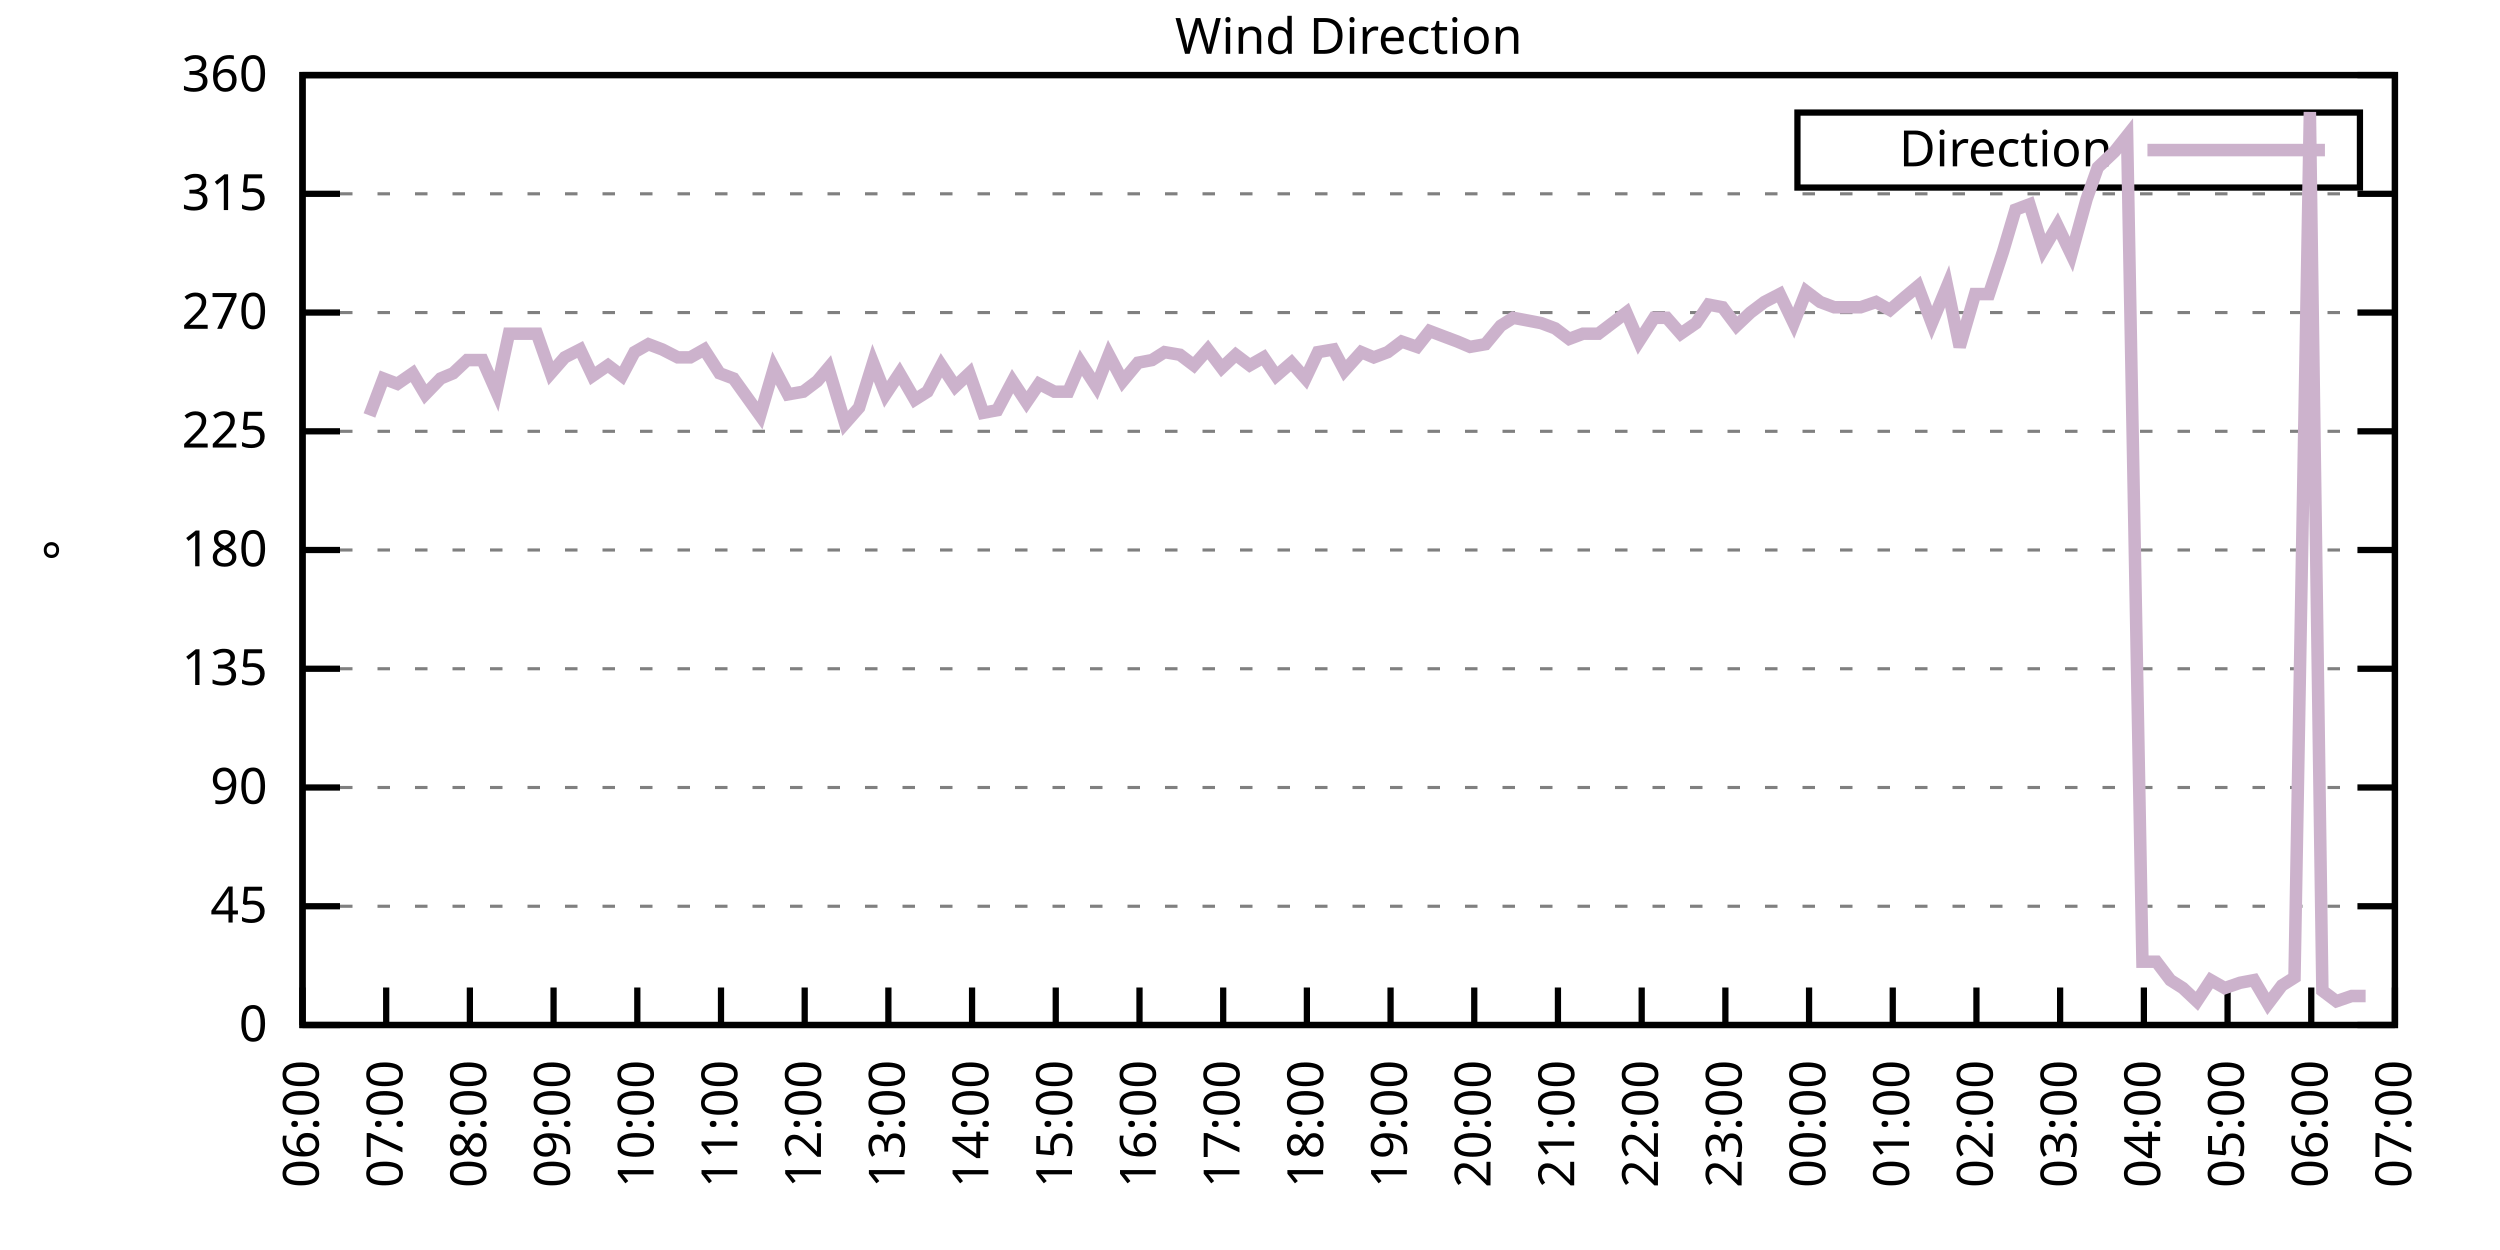
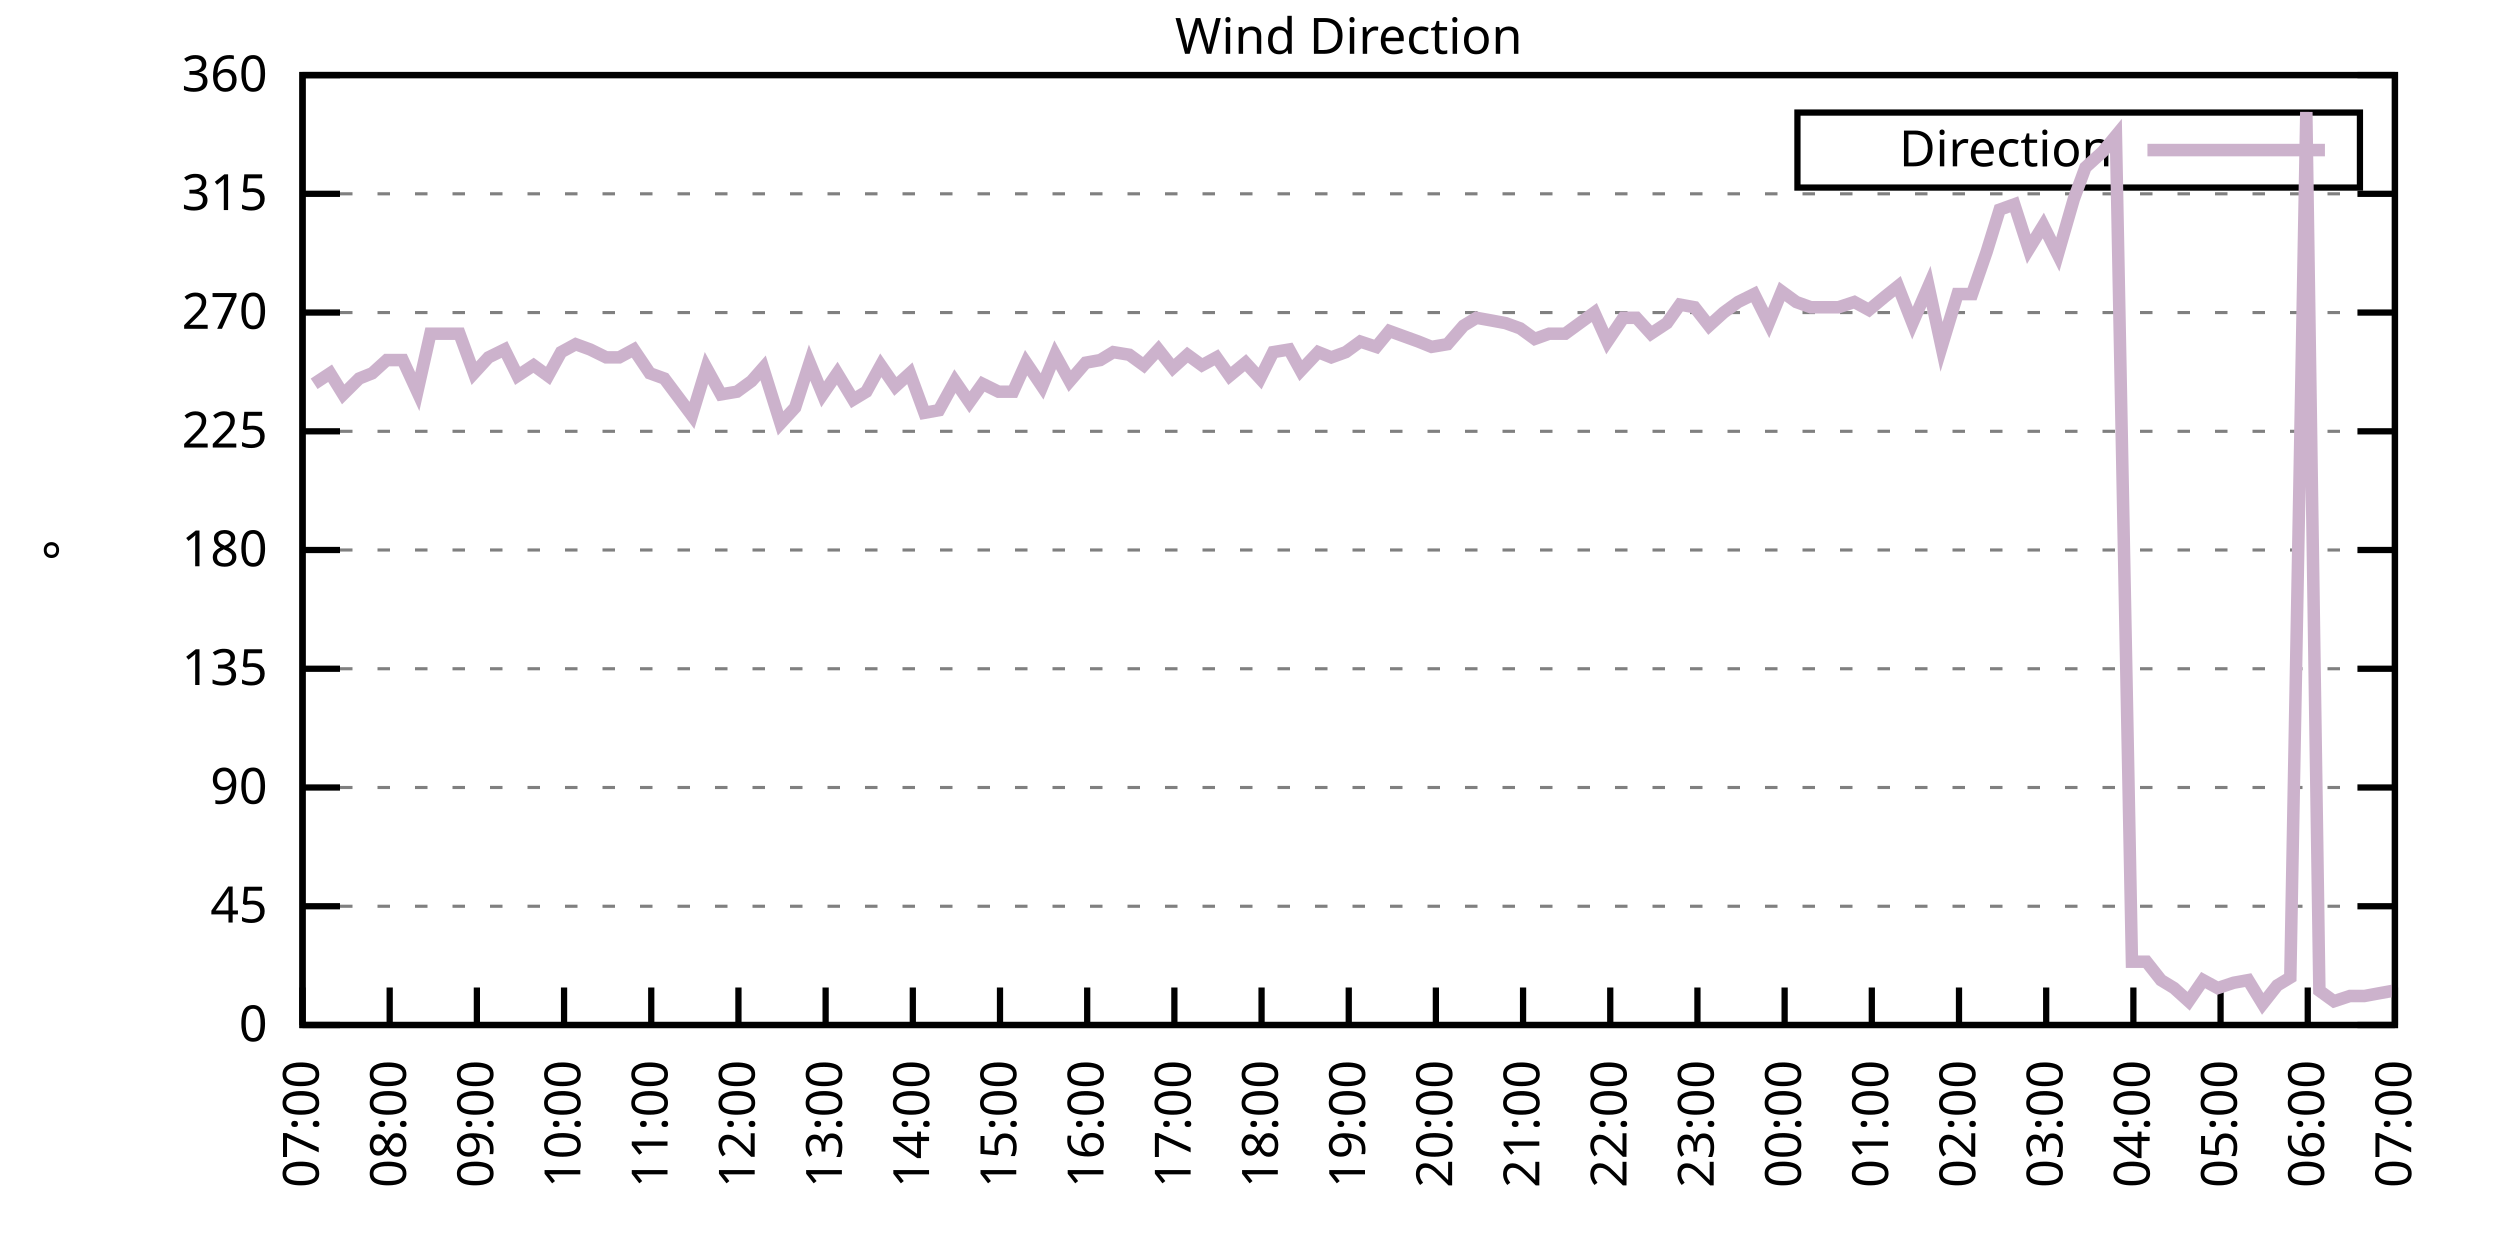
<svg xmlns="http://www.w3.org/2000/svg" xmlns:xlink="http://www.w3.org/1999/xlink" width="400" height="200" viewBox="0 0 400 200">
  <g id="gnuplot_canvas">
    <rect x="0" y="0" width="400" height="200" fill="none" />
    <defs>
      <circle id="gpDot" r="0.5" stroke-width="0.5" stroke="currentColor" />
      <path id="gpPt0" stroke-width="0.333" stroke="currentColor" d="M-1,0 h2 M0,-1 v2" />
      <path id="gpPt1" stroke-width="0.333" stroke="currentColor" d="M-1,-1 L1,1 M1,-1 L-1,1" />
      <path id="gpPt2" stroke-width="0.333" stroke="currentColor" d="M-1,0 L1,0 M0,-1 L0,1 M-1,-1 L1,1 M-1,1 L1,-1" />
      <rect id="gpPt3" stroke-width="0.333" stroke="currentColor" x="-1" y="-1" width="2" height="2" />
      <rect id="gpPt4" stroke-width="0.333" stroke="currentColor" fill="currentColor" x="-1" y="-1" width="2" height="2" />
      <circle id="gpPt5" stroke-width="0.333" stroke="currentColor" cx="0" cy="0" r="1" />
      <use xlink:href="#gpPt5" id="gpPt6" fill="currentColor" stroke="none" />
      <path id="gpPt7" stroke-width="0.333" stroke="currentColor" d="M0,-1.33 L-1.33,0.67 L1.33,0.67 z" />
      <use xlink:href="#gpPt7" id="gpPt8" fill="currentColor" stroke="none" />
      <use xlink:href="#gpPt7" id="gpPt9" stroke="currentColor" transform="rotate(180)" />
      <use xlink:href="#gpPt9" id="gpPt10" fill="currentColor" stroke="none" />
      <use xlink:href="#gpPt3" id="gpPt11" stroke="currentColor" transform="rotate(45)" />
      <use xlink:href="#gpPt11" id="gpPt12" fill="currentColor" stroke="none" />
      <path id="gpPt13" stroke-width="0.333" stroke="currentColor" d="M0,1.330 L1.265,0.411 L0.782,-1.067 L-0.782,-1.076 L-1.265,0.411 z" />
      <use xlink:href="#gpPt13" id="gpPt14" fill="currentColor" stroke="none" />
      <filter id="textbox" filterUnits="objectBoundingBox" x="0" y="0" height="1" width="1">
        <feFlood flood-color="white" flood-opacity="1" result="bgnd" />
        <feComposite in="SourceGraphic" in2="bgnd" operator="atop" />
      </filter>
      <filter id="greybox" filterUnits="objectBoundingBox" x="0" y="0" height="1" width="1">
        <feFlood flood-color="lightgrey" flood-opacity="1" result="grey" />
        <feComposite in="SourceGraphic" in2="grey" operator="atop" />
      </filter>
    </defs>
    <g fill="none" color="white" stroke="currentColor" stroke-width="1.00" stroke-linecap="butt" stroke-linejoin="miter">
</g>
    <g fill="none" color="black" stroke="currentColor" stroke-width="1.00" stroke-linecap="butt" stroke-linejoin="miter">
      <g stroke="none" shape-rendering="crispEdges">
        <polygon fill="rgb(255, 255, 255)" points="48.40,164.00 383.18,164.00 383.18,12.02 48.40,12.02 " />
      </g>
    </g>
    <g fill="none" color="black" stroke="currentColor" stroke-width="1.00" stroke-linecap="butt" stroke-linejoin="miter">
</g>
    <g fill="none" color="black" stroke="black" stroke-width="0.50" stroke-linecap="butt" stroke-linejoin="miter">
</g>
    <g fill="none" color="gray" stroke="currentColor" stroke-width="0.50" stroke-linecap="butt" stroke-linejoin="miter">
      <path stroke="gray" stroke-dasharray="2,4" class="gridline" d="M48.40,164.00 L383.19,164.00  " />
    </g>
    <g fill="none" color="gray" stroke="gray" stroke-width="1.00" stroke-linecap="butt" stroke-linejoin="miter">
</g>
    <g fill="none" color="black" stroke="currentColor" stroke-width="1.00" stroke-linecap="butt" stroke-linejoin="miter">
      <path stroke="black" d="M48.40,164.00 L54.40,164.00 M383.19,164.00 L377.19,164.00  " />
      <g transform="translate(42.80,166.60)" stroke="none" fill="black" font-family="Sans" font-size="8.00" text-anchor="end">
        <text>
          <tspan font-family="Sans"> 0</tspan>
        </text>
      </g>
    </g>
    <g fill="none" color="black" stroke="currentColor" stroke-width="1.00" stroke-linecap="butt" stroke-linejoin="miter">
</g>
    <g fill="none" color="black" stroke="black" stroke-width="0.50" stroke-linecap="butt" stroke-linejoin="miter">
</g>
    <g fill="none" color="gray" stroke="currentColor" stroke-width="0.50" stroke-linecap="butt" stroke-linejoin="miter">
      <path stroke="gray" stroke-dasharray="2,4" class="gridline" d="M48.40,145.00 L383.19,145.00  " />
    </g>
    <g fill="none" color="gray" stroke="gray" stroke-width="1.00" stroke-linecap="butt" stroke-linejoin="miter">
</g>
    <g fill="none" color="black" stroke="currentColor" stroke-width="1.00" stroke-linecap="butt" stroke-linejoin="miter">
      <path stroke="black" d="M48.40,145.00 L54.40,145.00 M383.19,145.00 L377.19,145.00  " />
      <g transform="translate(42.80,147.60)" stroke="none" fill="black" font-family="Sans" font-size="8.00" text-anchor="end">
        <text>
          <tspan font-family="Sans"> 45</tspan>
        </text>
      </g>
    </g>
    <g fill="none" color="black" stroke="currentColor" stroke-width="1.00" stroke-linecap="butt" stroke-linejoin="miter">
</g>
    <g fill="none" color="black" stroke="black" stroke-width="0.50" stroke-linecap="butt" stroke-linejoin="miter">
</g>
    <g fill="none" color="gray" stroke="currentColor" stroke-width="0.50" stroke-linecap="butt" stroke-linejoin="miter">
      <path stroke="gray" stroke-dasharray="2,4" class="gridline" d="M48.40,126.00 L383.19,126.00  " />
    </g>
    <g fill="none" color="gray" stroke="gray" stroke-width="1.00" stroke-linecap="butt" stroke-linejoin="miter">
</g>
    <g fill="none" color="black" stroke="currentColor" stroke-width="1.00" stroke-linecap="butt" stroke-linejoin="miter">
      <path stroke="black" d="M48.40,126.00 L54.40,126.00 M383.19,126.00 L377.19,126.00  " />
      <g transform="translate(42.80,128.60)" stroke="none" fill="black" font-family="Sans" font-size="8.00" text-anchor="end">
        <text>
          <tspan font-family="Sans"> 90</tspan>
        </text>
      </g>
    </g>
    <g fill="none" color="black" stroke="currentColor" stroke-width="1.00" stroke-linecap="butt" stroke-linejoin="miter">
</g>
    <g fill="none" color="black" stroke="black" stroke-width="0.50" stroke-linecap="butt" stroke-linejoin="miter">
</g>
    <g fill="none" color="gray" stroke="currentColor" stroke-width="0.50" stroke-linecap="butt" stroke-linejoin="miter">
      <path stroke="gray" stroke-dasharray="2,4" class="gridline" d="M48.40,107.00 L383.19,107.00  " />
    </g>
    <g fill="none" color="gray" stroke="gray" stroke-width="1.00" stroke-linecap="butt" stroke-linejoin="miter">
</g>
    <g fill="none" color="black" stroke="currentColor" stroke-width="1.00" stroke-linecap="butt" stroke-linejoin="miter">
      <path stroke="black" d="M48.40,107.00 L54.40,107.00 M383.19,107.00 L377.19,107.00  " />
      <g transform="translate(42.80,109.60)" stroke="none" fill="black" font-family="Sans" font-size="8.00" text-anchor="end">
        <text>
          <tspan font-family="Sans"> 135</tspan>
        </text>
      </g>
    </g>
    <g fill="none" color="black" stroke="currentColor" stroke-width="1.00" stroke-linecap="butt" stroke-linejoin="miter">
</g>
    <g fill="none" color="black" stroke="black" stroke-width="0.50" stroke-linecap="butt" stroke-linejoin="miter">
</g>
    <g fill="none" color="gray" stroke="currentColor" stroke-width="0.50" stroke-linecap="butt" stroke-linejoin="miter">
      <path stroke="gray" stroke-dasharray="2,4" class="gridline" d="M48.40,88.00 L383.19,88.00  " />
    </g>
    <g fill="none" color="gray" stroke="gray" stroke-width="1.00" stroke-linecap="butt" stroke-linejoin="miter">
</g>
    <g fill="none" color="black" stroke="currentColor" stroke-width="1.00" stroke-linecap="butt" stroke-linejoin="miter">
      <path stroke="black" d="M48.40,88.00 L54.40,88.00 M383.19,88.00 L377.19,88.00  " />
      <g transform="translate(42.80,90.60)" stroke="none" fill="black" font-family="Sans" font-size="8.00" text-anchor="end">
        <text>
          <tspan font-family="Sans"> 180</tspan>
        </text>
      </g>
    </g>
    <g fill="none" color="black" stroke="currentColor" stroke-width="1.00" stroke-linecap="butt" stroke-linejoin="miter">
</g>
    <g fill="none" color="black" stroke="black" stroke-width="0.50" stroke-linecap="butt" stroke-linejoin="miter">
</g>
    <g fill="none" color="gray" stroke="currentColor" stroke-width="0.50" stroke-linecap="butt" stroke-linejoin="miter">
      <path stroke="gray" stroke-dasharray="2,4" class="gridline" d="M48.40,69.01 L383.19,69.01  " />
    </g>
    <g fill="none" color="gray" stroke="gray" stroke-width="1.00" stroke-linecap="butt" stroke-linejoin="miter">
</g>
    <g fill="none" color="black" stroke="currentColor" stroke-width="1.00" stroke-linecap="butt" stroke-linejoin="miter">
      <path stroke="black" d="M48.40,69.01 L54.40,69.01 M383.19,69.01 L377.19,69.01  " />
      <g transform="translate(42.80,71.61)" stroke="none" fill="black" font-family="Sans" font-size="8.00" text-anchor="end">
        <text>
          <tspan font-family="Sans"> 225</tspan>
        </text>
      </g>
    </g>
    <g fill="none" color="black" stroke="currentColor" stroke-width="1.00" stroke-linecap="butt" stroke-linejoin="miter">
</g>
    <g fill="none" color="black" stroke="black" stroke-width="0.50" stroke-linecap="butt" stroke-linejoin="miter">
</g>
    <g fill="none" color="gray" stroke="currentColor" stroke-width="0.50" stroke-linecap="butt" stroke-linejoin="miter">
      <path stroke="gray" stroke-dasharray="2,4" class="gridline" d="M48.40,50.01 L383.19,50.01  " />
    </g>
    <g fill="none" color="gray" stroke="gray" stroke-width="1.00" stroke-linecap="butt" stroke-linejoin="miter">
</g>
    <g fill="none" color="black" stroke="currentColor" stroke-width="1.00" stroke-linecap="butt" stroke-linejoin="miter">
      <path stroke="black" d="M48.40,50.01 L54.40,50.01 M383.19,50.01 L377.19,50.01  " />
      <g transform="translate(42.80,52.61)" stroke="none" fill="black" font-family="Sans" font-size="8.00" text-anchor="end">
        <text>
          <tspan font-family="Sans"> 270</tspan>
        </text>
      </g>
    </g>
    <g fill="none" color="black" stroke="currentColor" stroke-width="1.00" stroke-linecap="butt" stroke-linejoin="miter">
</g>
    <g fill="none" color="black" stroke="black" stroke-width="0.50" stroke-linecap="butt" stroke-linejoin="miter">
</g>
    <g fill="none" color="gray" stroke="currentColor" stroke-width="0.50" stroke-linecap="butt" stroke-linejoin="miter">
      <path stroke="gray" stroke-dasharray="2,4" class="gridline" d="M48.40,31.01 L383.19,31.01  " />
    </g>
    <g fill="none" color="gray" stroke="gray" stroke-width="1.00" stroke-linecap="butt" stroke-linejoin="miter">
</g>
    <g fill="none" color="black" stroke="currentColor" stroke-width="1.00" stroke-linecap="butt" stroke-linejoin="miter">
      <path stroke="black" d="M48.40,31.01 L54.40,31.01 M383.19,31.01 L377.19,31.01  " />
      <g transform="translate(42.80,33.61)" stroke="none" fill="black" font-family="Sans" font-size="8.00" text-anchor="end">
        <text>
          <tspan font-family="Sans"> 315</tspan>
        </text>
      </g>
    </g>
    <g fill="none" color="black" stroke="currentColor" stroke-width="1.00" stroke-linecap="butt" stroke-linejoin="miter">
</g>
    <g fill="none" color="black" stroke="black" stroke-width="0.50" stroke-linecap="butt" stroke-linejoin="miter">
</g>
    <g fill="none" color="gray" stroke="currentColor" stroke-width="0.50" stroke-linecap="butt" stroke-linejoin="miter">
      <path stroke="gray" stroke-dasharray="2,4" class="gridline" d="M48.40,12.01 L383.19,12.01  " />
    </g>
    <g fill="none" color="gray" stroke="gray" stroke-width="1.00" stroke-linecap="butt" stroke-linejoin="miter">
</g>
    <g fill="none" color="black" stroke="currentColor" stroke-width="1.00" stroke-linecap="butt" stroke-linejoin="miter">
      <path stroke="black" d="M48.40,12.01 L54.40,12.01 M383.19,12.01 L377.19,12.01  " />
      <g transform="translate(42.80,14.61)" stroke="none" fill="black" font-family="Sans" font-size="8.00" text-anchor="end">
        <text>
          <tspan font-family="Sans"> 360</tspan>
        </text>
      </g>
    </g>
    <g fill="none" color="black" stroke="currentColor" stroke-width="1.00" stroke-linecap="butt" stroke-linejoin="miter">
      <path stroke="black" d="M48.40,164.00 L48.40,158.00  " />
      <g transform="translate(51.00,169.60) rotate(270.00)" stroke="none" fill="black" font-family="Sans" font-size="8.00" text-anchor="end">
        <text>
-           <tspan font-family="Sans">06:00</tspan>
-         </text>
-       </g>
-     </g>
-     <g fill="none" color="black" stroke="currentColor" stroke-width="1.00" stroke-linecap="butt" stroke-linejoin="miter">
-       <path stroke="black" d="M61.79,164.00 L61.79,158.00  " />
-       <g transform="translate(64.39,169.60) rotate(270.00)" stroke="none" fill="black" font-family="Sans" font-size="8.00" text-anchor="end">
-         <text>
          <tspan font-family="Sans">07:00</tspan>
        </text>
      </g>
    </g>
    <g fill="none" color="black" stroke="currentColor" stroke-width="1.00" stroke-linecap="butt" stroke-linejoin="miter">
-       <path stroke="black" d="M75.18,164.00 L75.18,158.00  " />
-       <g transform="translate(77.78,169.60) rotate(270.00)" stroke="none" fill="black" font-family="Sans" font-size="8.00" text-anchor="end">
+       <path stroke="black" d="M62.35,164.00 L62.35,158.00  " />
+       <g transform="translate(64.95,169.60) rotate(270.00)" stroke="none" fill="black" font-family="Sans" font-size="8.00" text-anchor="end">
        <text>
          <tspan font-family="Sans">08:00</tspan>
        </text>
      </g>
    </g>
    <g fill="none" color="black" stroke="currentColor" stroke-width="1.00" stroke-linecap="butt" stroke-linejoin="miter">
-       <path stroke="black" d="M88.57,164.00 L88.57,158.00  " />
-       <g transform="translate(91.17,169.60) rotate(270.00)" stroke="none" fill="black" font-family="Sans" font-size="8.00" text-anchor="end">
+       <path stroke="black" d="M76.30,164.00 L76.30,158.00  " />
+       <g transform="translate(78.90,169.60) rotate(270.00)" stroke="none" fill="black" font-family="Sans" font-size="8.00" text-anchor="end">
        <text>
          <tspan font-family="Sans">09:00</tspan>
        </text>
      </g>
    </g>
    <g fill="none" color="black" stroke="currentColor" stroke-width="1.00" stroke-linecap="butt" stroke-linejoin="miter">
-       <path stroke="black" d="M101.97,164.00 L101.97,158.00  " />
-       <g transform="translate(104.57,169.60) rotate(270.00)" stroke="none" fill="black" font-family="Sans" font-size="8.00" text-anchor="end">
+       <path stroke="black" d="M90.25,164.00 L90.25,158.00  " />
+       <g transform="translate(92.85,169.60) rotate(270.00)" stroke="none" fill="black" font-family="Sans" font-size="8.00" text-anchor="end">
        <text>
          <tspan font-family="Sans">10:00</tspan>
        </text>
      </g>
    </g>
    <g fill="none" color="black" stroke="currentColor" stroke-width="1.00" stroke-linecap="butt" stroke-linejoin="miter">
-       <path stroke="black" d="M115.36,164.00 L115.36,158.00  " />
-       <g transform="translate(117.96,169.60) rotate(270.00)" stroke="none" fill="black" font-family="Sans" font-size="8.00" text-anchor="end">
+       <path stroke="black" d="M104.20,164.00 L104.20,158.00  " />
+       <g transform="translate(106.80,169.60) rotate(270.00)" stroke="none" fill="black" font-family="Sans" font-size="8.00" text-anchor="end">
        <text>
          <tspan font-family="Sans">11:00</tspan>
        </text>
      </g>
    </g>
    <g fill="none" color="black" stroke="currentColor" stroke-width="1.00" stroke-linecap="butt" stroke-linejoin="miter">
-       <path stroke="black" d="M128.75,164.00 L128.75,158.00  " />
-       <g transform="translate(131.35,169.60) rotate(270.00)" stroke="none" fill="black" font-family="Sans" font-size="8.00" text-anchor="end">
+       <path stroke="black" d="M118.15,164.00 L118.15,158.00  " />
+       <g transform="translate(120.75,169.60) rotate(270.00)" stroke="none" fill="black" font-family="Sans" font-size="8.00" text-anchor="end">
        <text>
          <tspan font-family="Sans">12:00</tspan>
        </text>
      </g>
    </g>
    <g fill="none" color="black" stroke="currentColor" stroke-width="1.00" stroke-linecap="butt" stroke-linejoin="miter">
-       <path stroke="black" d="M142.14,164.00 L142.14,158.00  " />
-       <g transform="translate(144.74,169.60) rotate(270.00)" stroke="none" fill="black" font-family="Sans" font-size="8.00" text-anchor="end">
+       <path stroke="black" d="M132.10,164.00 L132.10,158.00  " />
+       <g transform="translate(134.70,169.60) rotate(270.00)" stroke="none" fill="black" font-family="Sans" font-size="8.00" text-anchor="end">
        <text>
          <tspan font-family="Sans">13:00</tspan>
        </text>
      </g>
    </g>
    <g fill="none" color="black" stroke="currentColor" stroke-width="1.00" stroke-linecap="butt" stroke-linejoin="miter">
-       <path stroke="black" d="M155.53,164.00 L155.53,158.00  " />
-       <g transform="translate(158.13,169.60) rotate(270.00)" stroke="none" fill="black" font-family="Sans" font-size="8.00" text-anchor="end">
+       <path stroke="black" d="M146.05,164.00 L146.05,158.00  " />
+       <g transform="translate(148.65,169.60) rotate(270.00)" stroke="none" fill="black" font-family="Sans" font-size="8.00" text-anchor="end">
        <text>
          <tspan font-family="Sans">14:00</tspan>
        </text>
      </g>
    </g>
    <g fill="none" color="black" stroke="currentColor" stroke-width="1.00" stroke-linecap="butt" stroke-linejoin="miter">
-       <path stroke="black" d="M168.92,164.00 L168.92,158.00  " />
-       <g transform="translate(171.52,169.60) rotate(270.00)" stroke="none" fill="black" font-family="Sans" font-size="8.00" text-anchor="end">
+       <path stroke="black" d="M160.00,164.00 L160.00,158.00  " />
+       <g transform="translate(162.60,169.60) rotate(270.00)" stroke="none" fill="black" font-family="Sans" font-size="8.00" text-anchor="end">
        <text>
          <tspan font-family="Sans">15:00</tspan>
        </text>
      </g>
    </g>
    <g fill="none" color="black" stroke="currentColor" stroke-width="1.00" stroke-linecap="butt" stroke-linejoin="miter">
-       <path stroke="black" d="M182.32,164.00 L182.32,158.00  " />
-       <g transform="translate(184.92,169.60) rotate(270.00)" stroke="none" fill="black" font-family="Sans" font-size="8.00" text-anchor="end">
+       <path stroke="black" d="M173.95,164.00 L173.95,158.00  " />
+       <g transform="translate(176.55,169.60) rotate(270.00)" stroke="none" fill="black" font-family="Sans" font-size="8.00" text-anchor="end">
        <text>
          <tspan font-family="Sans">16:00</tspan>
        </text>
      </g>
    </g>
    <g fill="none" color="black" stroke="currentColor" stroke-width="1.00" stroke-linecap="butt" stroke-linejoin="miter">
-       <path stroke="black" d="M195.71,164.00 L195.71,158.00  " />
-       <g transform="translate(198.31,169.60) rotate(270.00)" stroke="none" fill="black" font-family="Sans" font-size="8.00" text-anchor="end">
+       <path stroke="black" d="M187.90,164.00 L187.90,158.00  " />
+       <g transform="translate(190.50,169.60) rotate(270.00)" stroke="none" fill="black" font-family="Sans" font-size="8.00" text-anchor="end">
        <text>
          <tspan font-family="Sans">17:00</tspan>
        </text>
      </g>
    </g>
    <g fill="none" color="black" stroke="currentColor" stroke-width="1.00" stroke-linecap="butt" stroke-linejoin="miter">
-       <path stroke="black" d="M209.10,164.00 L209.10,158.00  " />
-       <g transform="translate(211.70,169.60) rotate(270.00)" stroke="none" fill="black" font-family="Sans" font-size="8.00" text-anchor="end">
+       <path stroke="black" d="M201.85,164.00 L201.85,158.00  " />
+       <g transform="translate(204.45,169.60) rotate(270.00)" stroke="none" fill="black" font-family="Sans" font-size="8.00" text-anchor="end">
        <text>
          <tspan font-family="Sans">18:00</tspan>
        </text>
      </g>
    </g>
    <g fill="none" color="black" stroke="currentColor" stroke-width="1.00" stroke-linecap="butt" stroke-linejoin="miter">
-       <path stroke="black" d="M222.49,164.00 L222.49,158.00  " />
-       <g transform="translate(225.09,169.60) rotate(270.00)" stroke="none" fill="black" font-family="Sans" font-size="8.00" text-anchor="end">
+       <path stroke="black" d="M215.80,164.00 L215.80,158.00  " />
+       <g transform="translate(218.40,169.60) rotate(270.00)" stroke="none" fill="black" font-family="Sans" font-size="8.00" text-anchor="end">
        <text>
          <tspan font-family="Sans">19:00</tspan>
        </text>
      </g>
    </g>
    <g fill="none" color="black" stroke="currentColor" stroke-width="1.00" stroke-linecap="butt" stroke-linejoin="miter">
-       <path stroke="black" d="M235.88,164.00 L235.88,158.00  " />
-       <g transform="translate(238.48,169.60) rotate(270.00)" stroke="none" fill="black" font-family="Sans" font-size="8.00" text-anchor="end">
+       <path stroke="black" d="M229.74,164.00 L229.74,158.00  " />
+       <g transform="translate(232.34,169.60) rotate(270.00)" stroke="none" fill="black" font-family="Sans" font-size="8.00" text-anchor="end">
        <text>
          <tspan font-family="Sans">20:00</tspan>
        </text>
      </g>
    </g>
    <g fill="none" color="black" stroke="currentColor" stroke-width="1.00" stroke-linecap="butt" stroke-linejoin="miter">
-       <path stroke="black" d="M249.27,164.00 L249.27,158.00  " />
-       <g transform="translate(251.87,169.60) rotate(270.00)" stroke="none" fill="black" font-family="Sans" font-size="8.00" text-anchor="end">
+       <path stroke="black" d="M243.69,164.00 L243.69,158.00  " />
+       <g transform="translate(246.29,169.60) rotate(270.00)" stroke="none" fill="black" font-family="Sans" font-size="8.00" text-anchor="end">
        <text>
          <tspan font-family="Sans">21:00</tspan>
        </text>
      </g>
    </g>
    <g fill="none" color="black" stroke="currentColor" stroke-width="1.00" stroke-linecap="butt" stroke-linejoin="miter">
-       <path stroke="black" d="M262.67,164.00 L262.67,158.00  " />
-       <g transform="translate(265.27,169.60) rotate(270.00)" stroke="none" fill="black" font-family="Sans" font-size="8.00" text-anchor="end">
+       <path stroke="black" d="M257.64,164.00 L257.64,158.00  " />
+       <g transform="translate(260.24,169.60) rotate(270.00)" stroke="none" fill="black" font-family="Sans" font-size="8.00" text-anchor="end">
        <text>
          <tspan font-family="Sans">22:00</tspan>
        </text>
      </g>
    </g>
    <g fill="none" color="black" stroke="currentColor" stroke-width="1.00" stroke-linecap="butt" stroke-linejoin="miter">
-       <path stroke="black" d="M276.06,164.00 L276.06,158.00  " />
-       <g transform="translate(278.66,169.60) rotate(270.00)" stroke="none" fill="black" font-family="Sans" font-size="8.00" text-anchor="end">
+       <path stroke="black" d="M271.59,164.00 L271.59,158.00  " />
+       <g transform="translate(274.19,169.60) rotate(270.00)" stroke="none" fill="black" font-family="Sans" font-size="8.00" text-anchor="end">
        <text>
          <tspan font-family="Sans">23:00</tspan>
        </text>
      </g>
    </g>
    <g fill="none" color="black" stroke="currentColor" stroke-width="1.00" stroke-linecap="butt" stroke-linejoin="miter">
-       <path stroke="black" d="M289.45,164.00 L289.45,158.00  " />
-       <g transform="translate(292.05,169.60) rotate(270.00)" stroke="none" fill="black" font-family="Sans" font-size="8.00" text-anchor="end">
+       <path stroke="black" d="M285.54,164.00 L285.54,158.00  " />
+       <g transform="translate(288.14,169.60) rotate(270.00)" stroke="none" fill="black" font-family="Sans" font-size="8.00" text-anchor="end">
        <text>
          <tspan font-family="Sans">00:00</tspan>
        </text>
      </g>
    </g>
    <g fill="none" color="black" stroke="currentColor" stroke-width="1.00" stroke-linecap="butt" stroke-linejoin="miter">
-       <path stroke="black" d="M302.84,164.00 L302.84,158.00  " />
-       <g transform="translate(305.44,169.60) rotate(270.00)" stroke="none" fill="black" font-family="Sans" font-size="8.00" text-anchor="end">
+       <path stroke="black" d="M299.49,164.00 L299.49,158.00  " />
+       <g transform="translate(302.09,169.60) rotate(270.00)" stroke="none" fill="black" font-family="Sans" font-size="8.00" text-anchor="end">
        <text>
          <tspan font-family="Sans">01:00</tspan>
        </text>
      </g>
    </g>
    <g fill="none" color="black" stroke="currentColor" stroke-width="1.00" stroke-linecap="butt" stroke-linejoin="miter">
-       <path stroke="black" d="M316.23,164.00 L316.23,158.00  " />
-       <g transform="translate(318.83,169.60) rotate(270.00)" stroke="none" fill="black" font-family="Sans" font-size="8.00" text-anchor="end">
+       <path stroke="black" d="M313.44,164.00 L313.44,158.00  " />
+       <g transform="translate(316.04,169.60) rotate(270.00)" stroke="none" fill="black" font-family="Sans" font-size="8.00" text-anchor="end">
        <text>
          <tspan font-family="Sans">02:00</tspan>
        </text>
      </g>
    </g>
    <g fill="none" color="black" stroke="currentColor" stroke-width="1.00" stroke-linecap="butt" stroke-linejoin="miter">
-       <path stroke="black" d="M329.62,164.00 L329.62,158.00  " />
-       <g transform="translate(332.22,169.60) rotate(270.00)" stroke="none" fill="black" font-family="Sans" font-size="8.00" text-anchor="end">
+       <path stroke="black" d="M327.39,164.00 L327.39,158.00  " />
+       <g transform="translate(329.99,169.60) rotate(270.00)" stroke="none" fill="black" font-family="Sans" font-size="8.00" text-anchor="end">
        <text>
          <tspan font-family="Sans">03:00</tspan>
        </text>
      </g>
    </g>
    <g fill="none" color="black" stroke="currentColor" stroke-width="1.00" stroke-linecap="butt" stroke-linejoin="miter">
-       <path stroke="black" d="M343.02,164.00 L343.02,158.00  " />
-       <g transform="translate(345.62,169.60) rotate(270.00)" stroke="none" fill="black" font-family="Sans" font-size="8.00" text-anchor="end">
+       <path stroke="black" d="M341.34,164.00 L341.34,158.00  " />
+       <g transform="translate(343.94,169.60) rotate(270.00)" stroke="none" fill="black" font-family="Sans" font-size="8.00" text-anchor="end">
        <text>
          <tspan font-family="Sans">04:00</tspan>
        </text>
      </g>
    </g>
    <g fill="none" color="black" stroke="currentColor" stroke-width="1.00" stroke-linecap="butt" stroke-linejoin="miter">
-       <path stroke="black" d="M356.41,164.00 L356.41,158.00  " />
-       <g transform="translate(359.01,169.60) rotate(270.00)" stroke="none" fill="black" font-family="Sans" font-size="8.00" text-anchor="end">
+       <path stroke="black" d="M355.29,164.00 L355.29,158.00  " />
+       <g transform="translate(357.89,169.60) rotate(270.00)" stroke="none" fill="black" font-family="Sans" font-size="8.00" text-anchor="end">
        <text>
          <tspan font-family="Sans">05:00</tspan>
        </text>
      </g>
    </g>
    <g fill="none" color="black" stroke="currentColor" stroke-width="1.00" stroke-linecap="butt" stroke-linejoin="miter">
-       <path stroke="black" d="M369.80,164.00 L369.80,158.00  " />
-       <g transform="translate(372.40,169.60) rotate(270.00)" stroke="none" fill="black" font-family="Sans" font-size="8.00" text-anchor="end">
+       <path stroke="black" d="M369.24,164.00 L369.24,158.00  " />
+       <g transform="translate(371.84,169.60) rotate(270.00)" stroke="none" fill="black" font-family="Sans" font-size="8.00" text-anchor="end">
        <text>
          <tspan font-family="Sans">06:00</tspan>
        </text>
      </g>
    </g>
    <g fill="none" color="black" stroke="currentColor" stroke-width="1.00" stroke-linecap="butt" stroke-linejoin="miter">
      <path stroke="black" d="M383.19,164.00 L383.19,158.00  " />
      <g transform="translate(385.79,169.60) rotate(270.00)" stroke="none" fill="black" font-family="Sans" font-size="8.00" text-anchor="end">
        <text>
          <tspan font-family="Sans">07:00</tspan>
        </text>
      </g>
    </g>
    <g fill="none" color="black" stroke="currentColor" stroke-width="1.00" stroke-linecap="butt" stroke-linejoin="miter">
</g>
    <g fill="none" color="black" stroke="currentColor" stroke-width="1.00" stroke-linecap="butt" stroke-linejoin="miter">
      <path stroke="black" d="M48.40,12.01 L48.40,164.00 L383.19,164.00 L383.19,12.01 L48.40,12.01 Z  " />
    </g>
    <g fill="none" color="black" stroke="currentColor" stroke-width="1.00" stroke-linecap="butt" stroke-linejoin="miter">
</g>
    <g fill="none" color="black" stroke="currentColor" stroke-width="1.00" stroke-linecap="butt" stroke-linejoin="miter">
      <path stroke="black" d="M287.59,30.01 L287.59,18.01 L377.59,18.01 L377.59,30.01 L287.59,30.01 Z  " />
    </g>
    <g id="Wind_direction_plot_1">
      <g fill="none" color="white" stroke="black" stroke-width="2.00" stroke-linecap="butt" stroke-linejoin="miter">
</g>
      <g fill="none" color="black" stroke="currentColor" stroke-width="2.00" stroke-linecap="butt" stroke-linejoin="miter">
        <g transform="translate(337.99,26.61)" stroke="none" fill="black" font-family="Sans" font-size="8.00" text-anchor="end">
          <text>
            <tspan font-family="Sans">Direction</tspan>
          </text>
        </g>
      </g>
      <g fill="none" color="black" stroke="currentColor" stroke-width="2.00" stroke-linecap="butt" stroke-linejoin="miter">
-         <path stroke="rgb(204, 178, 204)" d="M343.59,24.01 L371.99,24.01 M59.11,66.47 L61.35,60.56 L63.58,61.41 L66.03,59.72 L68.04,63.10 L70.50,60.56   L72.50,59.72 L74.74,57.61 L77.19,57.61 L79.42,62.67 L81.43,53.39 L83.89,53.39 L85.90,53.39 L88.13,59.72   L90.36,57.18 L92.82,55.92 L94.82,60.14 L97.28,58.45 L99.51,60.14 L101.52,56.34 L103.75,55.07 L105.98,55.92   L108.44,57.18 L110.45,57.18 L112.68,55.92 L115.13,59.72 L117.37,60.56 L121.61,66.47 L123.84,58.87 L126.07,63.10   L128.53,62.67 L130.76,60.98 L132.54,58.87 L135.22,67.74 L137.45,65.21 L139.69,58.03 L141.69,63.10 L143.93,59.72   L146.38,63.94 L148.39,62.67 L150.62,58.45 L152.85,61.83 L155.09,59.72 L157.32,66.05 L159.55,65.63 L162.01,60.98   L164.24,64.36 L166.25,61.41 L168.70,62.67 L170.93,62.67 L172.94,58.03 L175.40,61.83 L177.41,56.76 L179.64,60.98   L182.09,58.03 L184.32,57.61 L186.33,56.34 L188.79,56.76 L191.02,58.45 L193.25,55.92 L195.48,58.87 L197.72,56.76   L199.95,58.45 L202.18,57.18 L204.19,60.14 L206.64,58.03 L208.88,60.56 L210.88,56.34 L213.34,55.92 L215.13,59.30   L217.80,56.34 L219.81,57.18 L222.04,56.34 L224.28,54.65 L226.73,55.50 L228.74,52.96 L230.97,53.81 L233.20,54.65   L235.21,55.50 L237.67,55.07 L240.12,52.12 L242.13,50.85 L244.36,51.27 L246.60,51.70 L248.83,52.54 L251.06,54.23   L253.29,53.39 L255.75,53.39 L257.98,51.70 L260.21,50.01 L262.22,54.65 L264.67,50.85 L266.68,50.85 L268.92,53.39   L271.37,51.70 L273.38,48.74 L275.61,49.16 L277.84,52.12 L280.07,50.01 L282.31,48.32 L284.76,47.05 L286.99,51.70   L289.00,46.63 L291.23,48.32 L293.47,49.16 L295.70,49.16 L297.71,49.16 L300.16,48.32 L302.39,49.59 L304.85,47.47   L306.86,45.79 L309.09,51.70 L311.54,45.79 L313.55,55.50 L316.01,47.05 L318.24,47.05 L320.47,40.30 L322.48,33.54   L324.71,32.70 L326.95,39.87 L329.18,36.08 L331.41,40.72 L333.86,31.85 L335.65,26.79 L338.33,24.25 L340.34,21.72   L342.79,153.87 L345.02,153.87 L347.26,156.82 L349.26,158.09 L351.50,160.20 L353.73,156.82 L355.96,158.09 L358.42,157.24   L360.65,156.82 L362.88,160.62 L365.11,157.67 L367.12,156.40 L369.58,17.92 L371.58,158.51 L373.82,160.20 L376.27,159.36   L378.50,159.36  " />
+         <path stroke="rgb(204, 178, 204)" d="M343.59,24.01 L371.99,24.01 M50.26,61.41 L52.82,59.72 L54.91,63.10 L57.47,60.56 L59.56,59.72 L61.88,57.61   L64.44,57.61 L66.77,62.67 L68.86,53.39 L71.42,53.39 L73.51,53.39 L75.83,59.72 L78.16,57.18 L80.72,55.92   L82.81,60.14 L85.37,58.45 L87.69,60.14 L89.78,56.34 L92.11,55.07 L94.43,55.92 L96.99,57.18 L99.08,57.18   L101.41,55.92 L103.97,59.72 L106.29,60.56 L110.71,66.47 L113.03,58.87 L115.36,63.10 L117.92,62.67 L120.24,60.98   L122.10,58.87 L124.89,67.74 L127.22,65.21 L129.54,58.03 L131.63,63.10 L133.96,59.72 L136.51,63.94 L138.61,62.67   L140.93,58.45 L143.26,61.83 L145.58,59.72 L147.91,66.05 L150.23,65.63 L152.79,60.98 L155.11,64.36 L157.21,61.41   L159.76,62.67 L162.09,62.67 L164.18,58.03 L166.74,61.83 L168.83,56.76 L171.16,60.98 L173.71,58.03 L176.04,57.61   L178.13,56.34 L180.69,56.76 L183.01,58.45 L185.34,55.92 L187.66,58.87 L189.99,56.76 L192.31,58.45 L194.64,57.18   L196.73,60.14 L199.29,58.03 L201.61,60.56 L203.71,56.34 L206.26,55.92 L208.12,59.30 L210.91,56.34 L213.01,57.18   L215.33,56.34 L217.65,54.65 L220.21,55.50 L222.30,52.96 L224.63,53.81 L226.95,54.65 L229.05,55.50 L231.60,55.07   L234.16,52.12 L236.25,50.85 L238.58,51.27 L240.90,51.70 L243.23,52.54 L245.55,54.23 L247.88,53.39 L250.44,53.39   L252.76,51.70 L255.09,50.01 L257.18,54.65 L259.74,50.85 L261.83,50.85 L264.15,53.39 L266.71,51.70 L268.80,48.74   L271.13,49.16 L273.45,52.12 L275.78,50.01 L278.10,48.32 L280.66,47.05 L282.99,51.70 L285.08,46.63 L287.40,48.32   L289.73,49.16 L292.05,49.16 L294.15,49.16 L296.70,48.32 L299.03,49.59 L301.58,47.47 L303.68,45.79 L306.00,51.70   L308.56,45.79 L310.65,55.50 L313.21,47.05 L315.53,47.05 L317.86,40.30 L319.95,33.54 L322.28,32.70 L324.60,39.87   L326.93,36.08 L329.25,40.72 L331.81,31.85 L333.67,26.79 L336.46,24.25 L338.55,21.72 L341.11,153.87 L343.43,153.87   L345.76,156.82 L347.85,158.09 L350.18,160.20 L352.50,156.82 L354.83,158.09 L357.38,157.24 L359.71,156.82 L362.03,160.62   L364.36,157.67 L366.45,156.40 L369.01,17.92 L371.10,158.51 L373.43,160.20 L375.98,159.36 L378.31,159.36 L380.63,158.93   L382.96,158.51  " />
      </g>
    </g>
    <g fill="none" color="black" stroke="currentColor" stroke-width="2.00" stroke-linecap="butt" stroke-linejoin="miter">
</g>
    <g fill="none" color="black" stroke="black" stroke-width="1.00" stroke-linecap="butt" stroke-linejoin="miter">
</g>
    <g fill="none" color="black" stroke="currentColor" stroke-width="1.00" stroke-linecap="butt" stroke-linejoin="miter">
      <path stroke="black" d="M48.40,12.01 L48.40,164.00 L383.19,164.00 L383.19,12.01 L48.40,12.01 Z  " />
      <g transform="translate(12.80,88.01) rotate(270.00)" stroke="none" fill="black" font-family="Sans" font-size="8.00" text-anchor="middle">
        <text>
          <tspan font-family="Sans">°</tspan>
        </text>
      </g>
    </g>
    <g fill="none" color="black" stroke="currentColor" stroke-width="1.00" stroke-linecap="butt" stroke-linejoin="miter">
</g>
    <g fill="none" color="black" stroke="currentColor" stroke-width="1.00" stroke-linecap="butt" stroke-linejoin="miter">
      <g transform="translate(215.79,8.61)" stroke="none" fill="black" font-family="Sans" font-size="8.00" text-anchor="middle">
        <text>
          <tspan font-family="Sans">Wind Direction</tspan>
        </text>
      </g>
    </g>
    <g fill="none" color="black" stroke="currentColor" stroke-width="1.00" stroke-linecap="butt" stroke-linejoin="miter">
</g>
  </g>
</svg>
